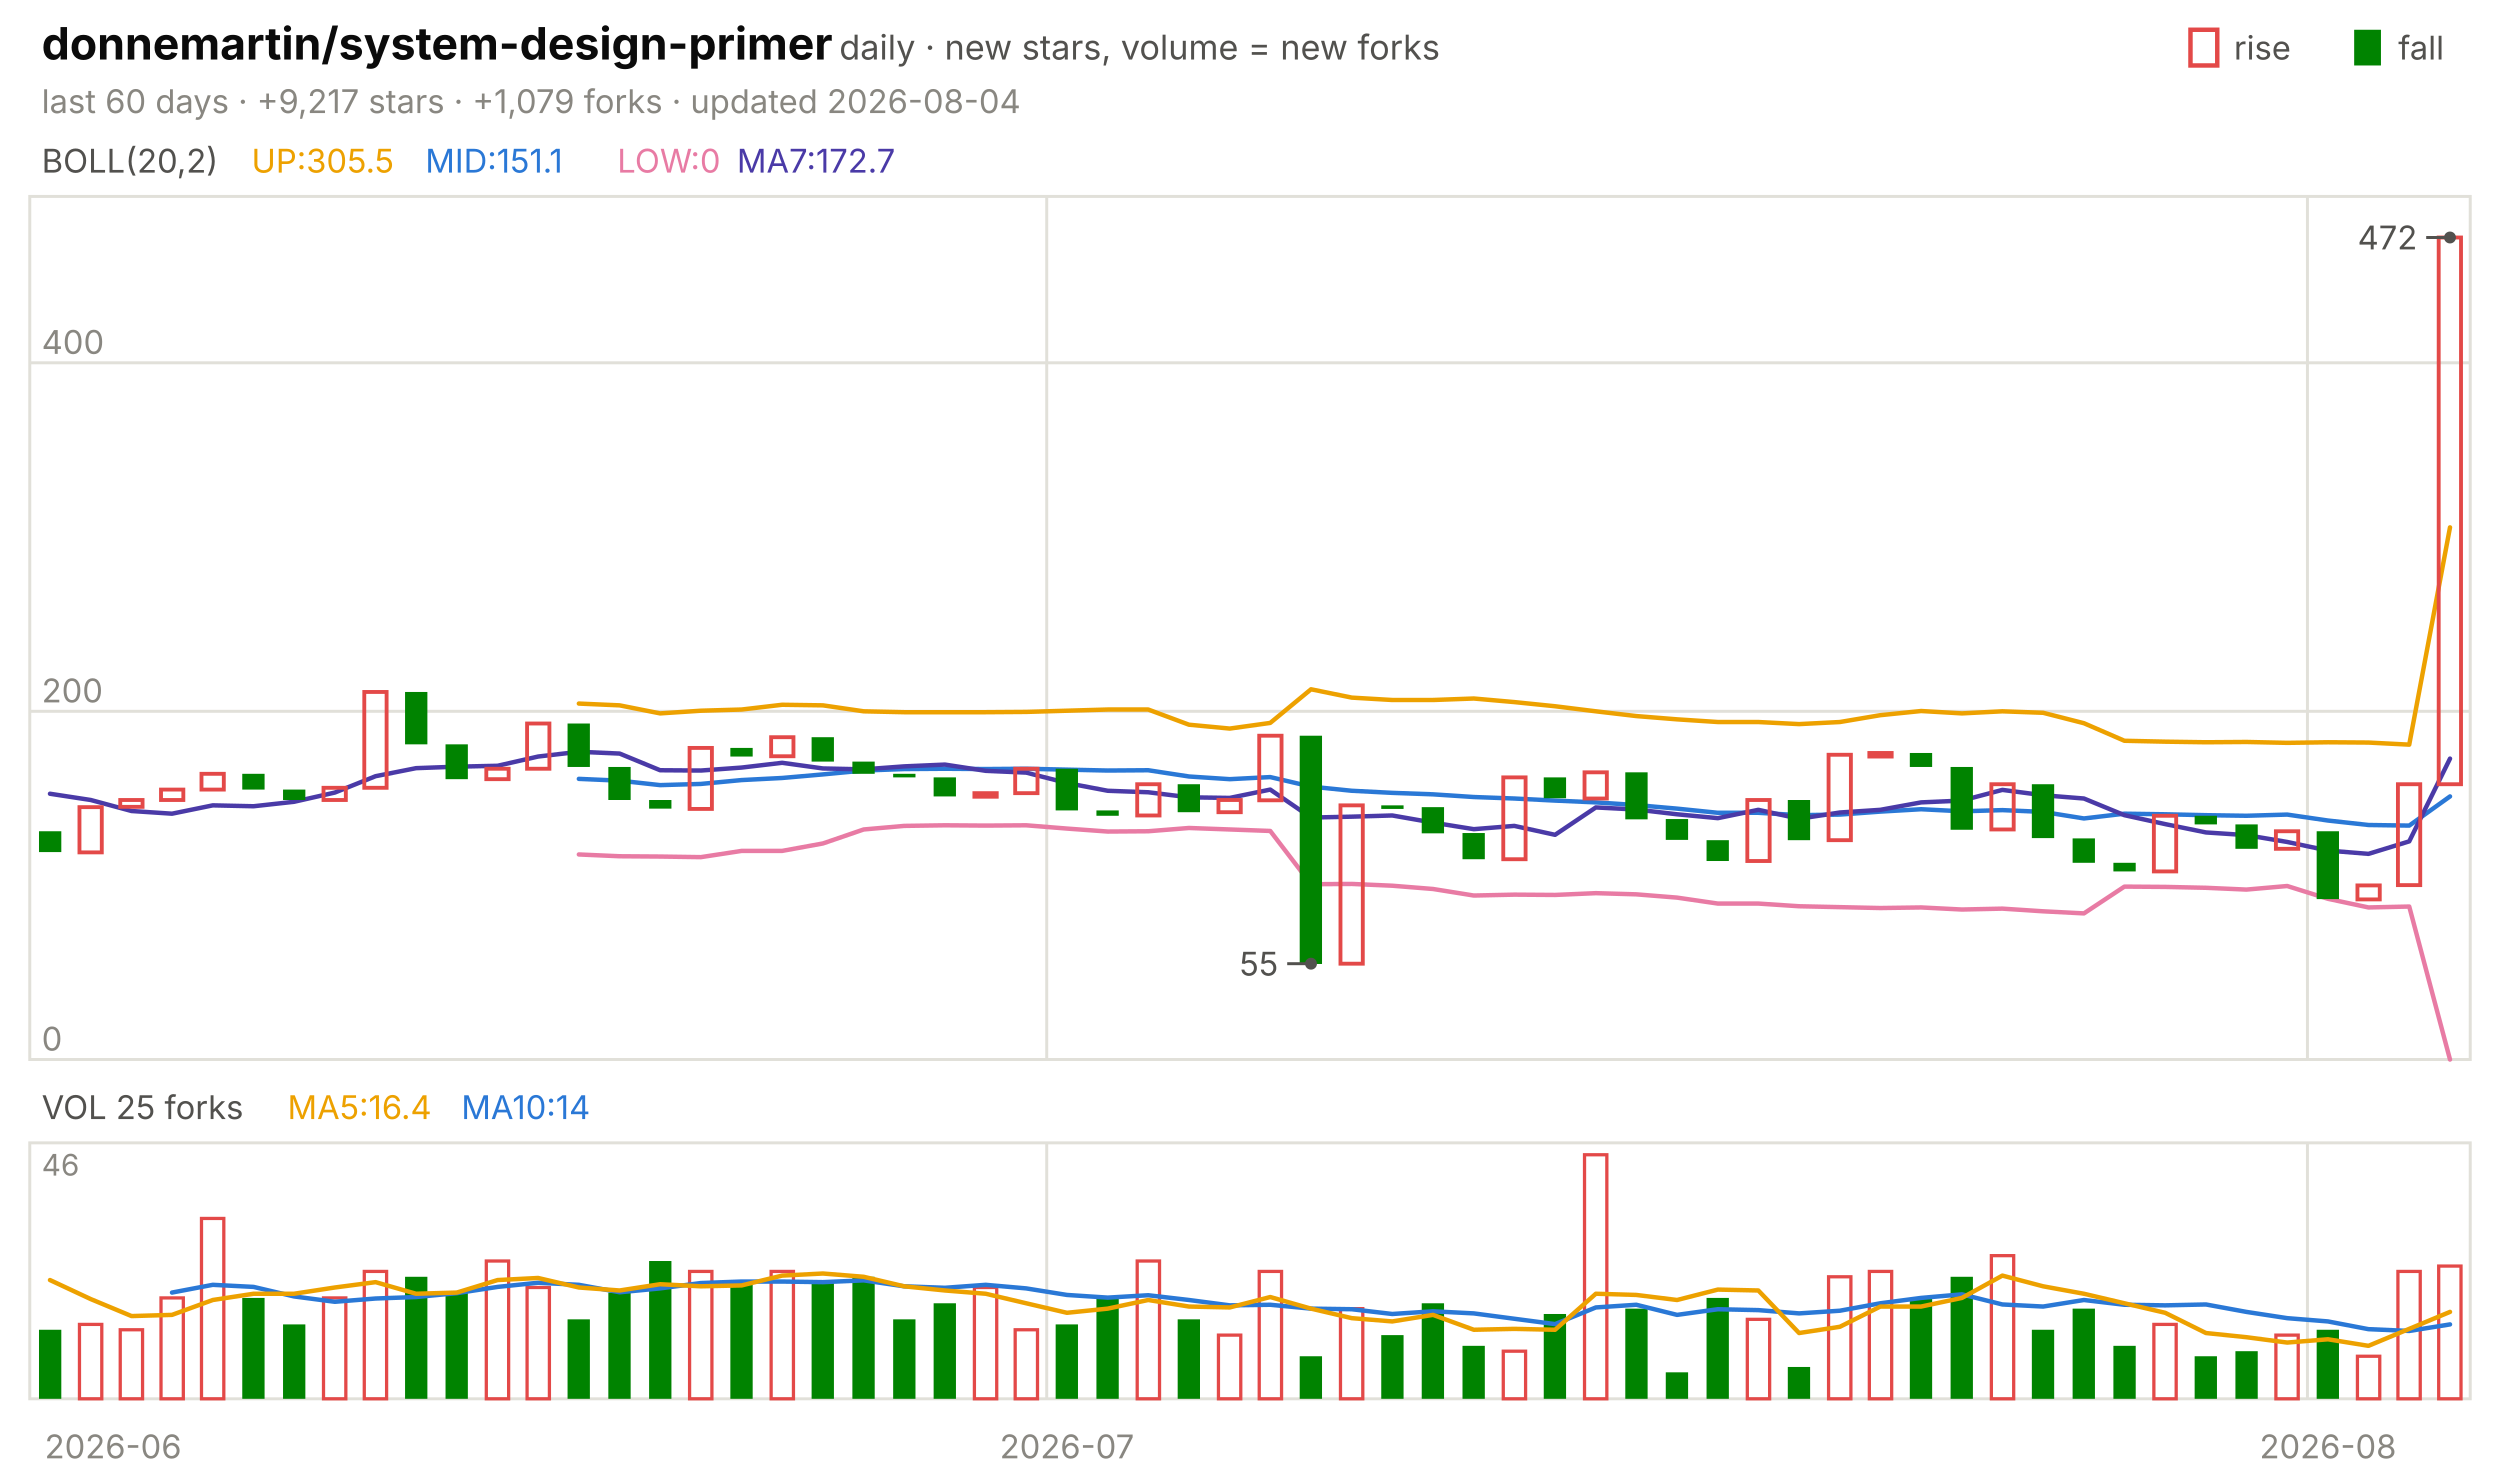
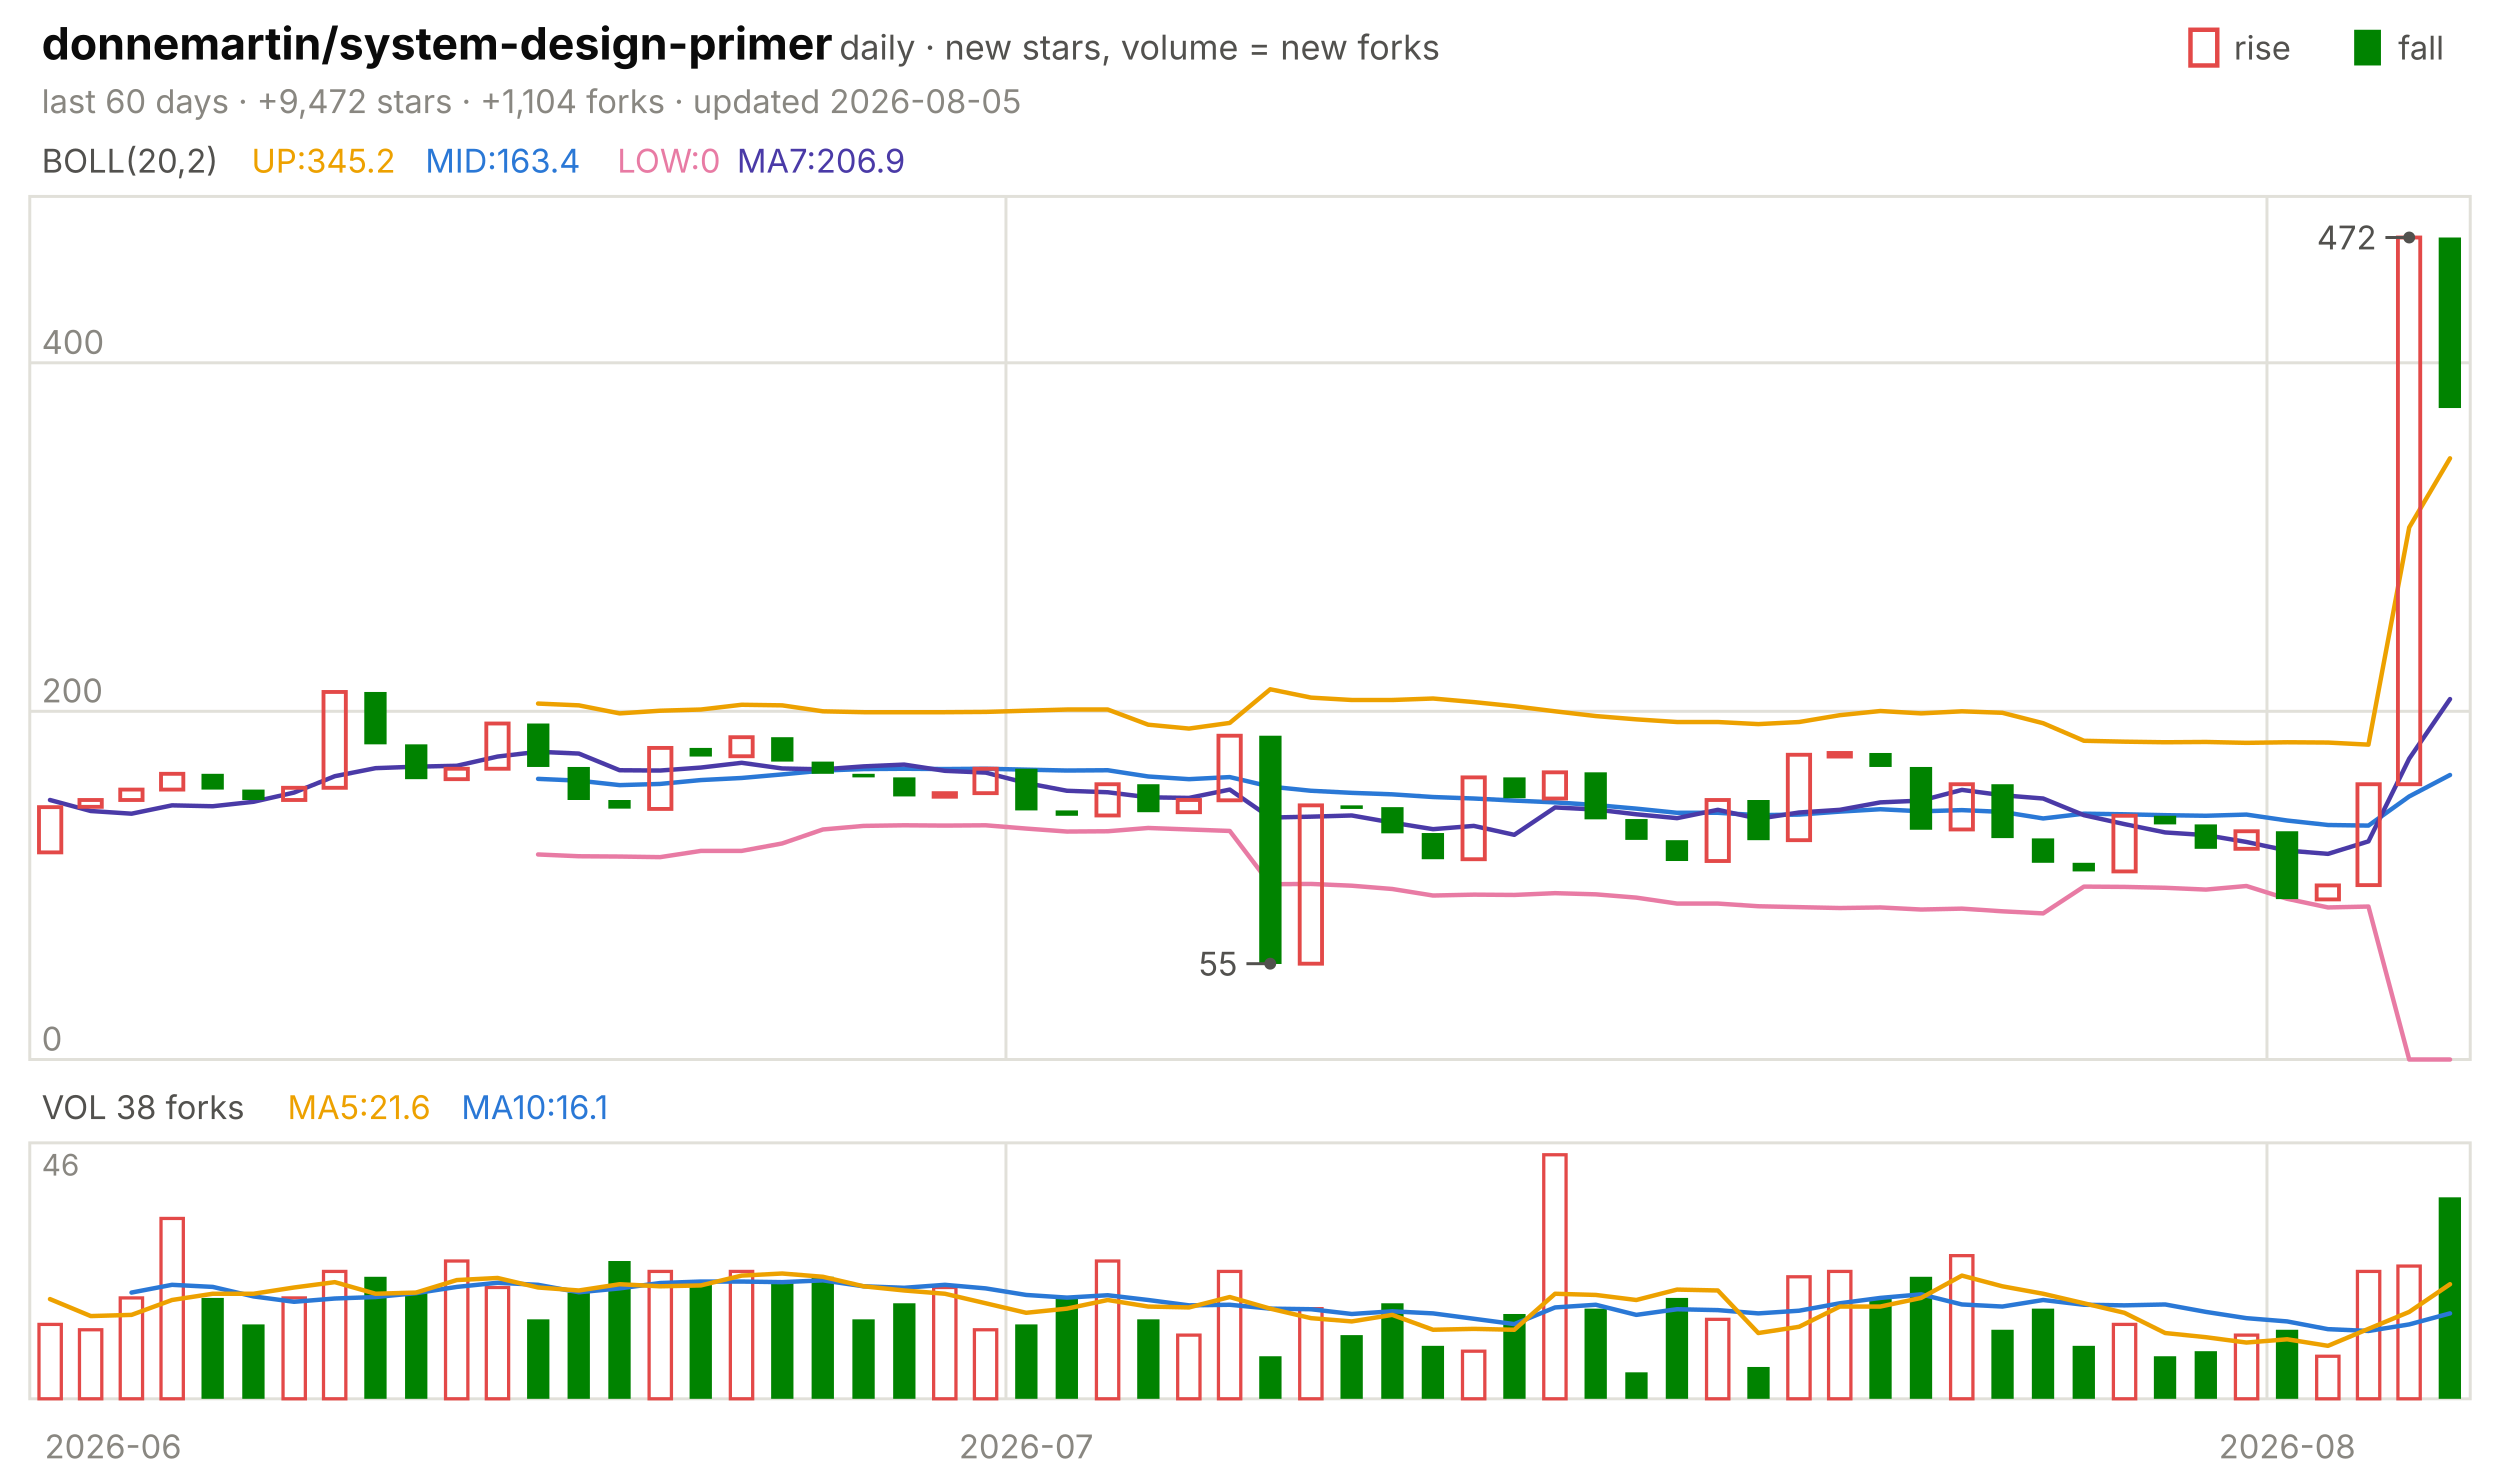
<svg xmlns="http://www.w3.org/2000/svg" viewBox="0 0 840 496" width="840" height="496" font-family="-apple-system,'Segoe UI',system-ui,sans-serif" role="img" aria-label="donnemartin/system-design-primer candlestick chart">
  <text x="14.0" y="20.0" font-size="15" fill="#0b0b0b" font-weight="650">donnemartin/system-design-primer</text>
  <text x="282.0" y="20.0" font-size="11.5" fill="#52514e">daily · new stars, volume = new forks</text>
  <text x="805.8" y="20.0" font-size="11.0" fill="#52514e">fall</text>
  <rect x="791" y="10" width="9" height="12" fill="#008300" />
  <text x="750.6" y="20.0" font-size="11.0" fill="#52514e">rise</text>
  <rect x="736" y="10" width="9" height="12" fill="none" stroke="#e34948" stroke-width="1.5" />
-   <text x="14.0" y="38.0" font-size="11.0" fill="#898781">last 60 days · +9,217 stars · +1,079 forks · updated 2026-08-04</text>
+   <text x="14.0" y="38.0" font-size="11.0" fill="#898781">last 60 days · +9,472 stars · +1,104 forks · updated 2026-08-05</text>
  <rect x="10" y="66" width="820" height="290" fill="none" stroke="#e1e0d9" />
  <rect x="10" y="384" width="820" height="86" fill="none" stroke="#e1e0d9" />
  <text x="38.0" y="490.0" font-size="11.0" fill="#898781" text-anchor="middle">2026-06</text>
-   <line x1="351.7" y1="66.0" x2="351.7" y2="356.0" stroke="#e1e0d9" stroke-width="1.0" />
-   <line x1="351.7" y1="384.0" x2="351.7" y2="470.0" stroke="#e1e0d9" stroke-width="1.0" />
-   <text x="358.5" y="490.0" font-size="11.0" fill="#898781" text-anchor="middle">2026-07</text>
-   <line x1="775.3" y1="66.0" x2="775.3" y2="356.0" stroke="#e1e0d9" stroke-width="1.0" />
-   <line x1="775.3" y1="384.0" x2="775.3" y2="470.0" stroke="#e1e0d9" stroke-width="1.0" />
-   <text x="782.2" y="490.0" font-size="11.0" fill="#898781" text-anchor="middle">2026-08</text>
+   <line x1="338.0" y1="66.0" x2="338.0" y2="356.0" stroke="#e1e0d9" stroke-width="1.0" />
+   <line x1="338.0" y1="384.0" x2="338.0" y2="470.0" stroke="#e1e0d9" stroke-width="1.0" />
+   <text x="344.8" y="490.0" font-size="11.0" fill="#898781" text-anchor="middle">2026-07</text>
+   <line x1="761.7" y1="66.0" x2="761.7" y2="356.0" stroke="#e1e0d9" stroke-width="1.0" />
+   <line x1="761.7" y1="384.0" x2="761.7" y2="470.0" stroke="#e1e0d9" stroke-width="1.0" />
+   <text x="768.5" y="490.0" font-size="11.0" fill="#898781" text-anchor="middle">2026-08</text>
  <text x="14.0" y="58.0" font-size="11.0" fill="#52514e">BOLL(20,2)</text>
-   <text x="84.5" y="58.0" font-size="11.0" fill="#eda100">UP:305.5</text>
-   <text x="142.9" y="58.0" font-size="11.0" fill="#2a78d6">MID:151.1</text>
+   <text x="84.5" y="58.0" font-size="11.0" fill="#eda100">UP:345.2</text>
+   <text x="142.9" y="58.0" font-size="11.0" fill="#2a78d6">MID:163.4</text>
  <text x="207.4" y="58.0" font-size="11.0" fill="#e87ba4">LOW:0</text>
-   <text x="247.6" y="58.0" font-size="11.0" fill="#4a3aa7">MA7:172.7</text>
+   <text x="247.6" y="58.0" font-size="11.0" fill="#4a3aa7">MA7:206.9</text>
  <line x1="10.0" y1="356.0" x2="830.0" y2="356.0" stroke="#e1e0d9" stroke-width="1.0" />
  <text x="14.0" y="353.0" font-size="11.0" fill="#898781">0</text>
  <line x1="10.0" y1="239.0" x2="830.0" y2="239.0" stroke="#e1e0d9" stroke-width="1.0" />
  <text x="14.0" y="236.0" font-size="11.0" fill="#898781">200</text>
  <line x1="10.0" y1="121.9" x2="830.0" y2="121.9" stroke="#e1e0d9" stroke-width="1.0" />
  <text x="14.0" y="118.9" font-size="11.0" fill="#898781">400</text>
-   <polyline points="194.5,236.4 208.2,237.0 221.8,239.7 235.5,238.8 249.2,238.4 262.8,236.8 276.5,237.0 290.2,239.0 303.8,239.3 317.5,239.3 331.2,239.3 344.8,239.2 358.5,238.8 372.2,238.4 385.8,238.4 399.5,243.5 413.2,244.8 426.8,242.9 440.5,231.6 454.2,234.4 467.8,235.2 481.5,235.2 495.2,234.7 508.8,235.9 522.5,237.3 536.2,239.0 549.8,240.6 563.5,241.7 577.2,242.6 590.8,242.6 604.5,243.3 618.2,242.6 631.8,240.3 645.5,238.9 659.2,239.7 672.8,239.0 686.5,239.5 700.2,243.0 713.8,248.9 727.5,249.2 741.2,249.4 754.8,249.3 768.5,249.6 782.2,249.4 795.8,249.5 809.5,250.2 823.2,177.2" fill="none" stroke="#eda100" stroke-width="1.5" stroke-linejoin="round" stroke-linecap="round" />
-   <polyline points="194.5,261.7 208.2,262.3 221.8,263.8 235.5,263.4 249.2,262.1 262.8,261.4 276.5,260.2 290.2,258.9 303.8,258.4 317.5,258.3 331.2,258.4 344.8,258.3 358.5,258.6 372.2,258.9 385.8,258.8 399.5,260.9 413.2,261.8 426.8,261.1 440.5,264.3 454.2,265.7 467.8,266.4 481.5,266.9 495.2,267.8 508.8,268.3 522.5,269.0 536.2,269.6 549.8,270.5 563.5,271.7 577.2,273.1 590.8,273.1 604.5,273.9 618.2,273.7 631.8,272.7 645.5,271.9 659.2,272.6 672.8,272.2 686.5,272.8 700.2,275.0 713.8,273.4 727.5,273.6 741.2,273.9 754.8,274.1 768.5,273.7 782.2,275.7 795.8,277.2 809.5,277.4 823.2,267.6" fill="none" stroke="#2a78d6" stroke-width="1.5" stroke-linejoin="round" stroke-linecap="round" />
-   <polyline points="194.5,287.1 208.2,287.7 221.8,287.8 235.5,288.0 249.2,285.9 262.8,285.9 276.5,283.4 290.2,278.7 303.8,277.5 317.5,277.3 331.2,277.4 344.8,277.3 358.5,278.4 372.2,279.4 385.8,279.3 399.5,278.2 413.2,278.7 426.8,279.2 440.5,297.1 454.2,297.0 467.8,297.6 481.5,298.7 495.2,300.9 508.8,300.6 522.5,300.7 536.2,300.1 549.8,300.5 563.5,301.6 577.2,303.6 590.8,303.6 604.5,304.5 618.2,304.8 631.8,305.1 645.5,304.9 659.2,305.6 672.8,305.3 686.5,306.2 700.2,306.9 713.8,297.9 727.5,298.0 741.2,298.3 754.8,298.9 768.5,297.7 782.2,302.0 795.8,304.9 809.5,304.6 823.2,356.0" fill="none" stroke="#e87ba4" stroke-width="1.5" stroke-linejoin="round" stroke-linecap="round" />
-   <polyline points="16.8,266.7 30.5,268.8 44.2,272.5 57.8,273.4 71.5,270.6 85.2,270.9 98.8,269.4 112.5,266.3 126.2,260.8 139.8,258.1 153.5,257.6 167.2,257.3 180.8,254.2 194.5,252.6 208.2,253.2 221.8,258.8 235.5,258.9 249.2,257.9 262.8,256.3 276.5,258.2 290.2,258.5 303.8,257.5 317.5,256.9 331.2,259.0 344.8,259.6 358.5,263.1 372.2,265.7 385.8,266.2 399.5,267.9 413.2,268.1 426.8,265.3 440.5,274.7 454.2,274.4 467.8,274.0 481.5,276.4 495.2,278.6 508.8,277.5 522.5,280.5 536.2,271.3 549.8,272.0 563.5,273.6 577.2,274.9 590.8,272.1 604.5,275.1 618.2,273.0 631.8,272.1 645.5,269.6 659.2,269.0 672.8,265.4 686.5,267.2 700.2,268.3 713.8,273.9 727.5,276.9 741.2,279.7 754.8,280.6 768.5,282.9 782.2,285.8 795.8,286.9 809.5,282.7 823.2,254.9" fill="none" stroke="#4a3aa7" stroke-width="1.5" stroke-linejoin="round" stroke-linecap="round" />
-   <rect x="13.1" y="279.3" width="7.5" height="7.0" fill="#008300" />
-   <rect x="26.7" y="271.2" width="7.5" height="15.2" fill="none" stroke="#e34948" stroke-width="1.3" />
-   <rect x="40.4" y="268.8" width="7.5" height="2.3" fill="none" stroke="#e34948" stroke-width="1.3" />
-   <rect x="54.1" y="265.3" width="7.5" height="3.5" fill="none" stroke="#e34948" stroke-width="1.3" />
-   <rect x="67.7" y="260.0" width="7.5" height="5.3" fill="none" stroke="#e34948" stroke-width="1.3" />
-   <rect x="81.4" y="260.0" width="7.5" height="5.3" fill="#008300" />
-   <rect x="95.1" y="265.3" width="7.5" height="3.5" fill="#008300" />
-   <rect x="108.7" y="264.7" width="7.5" height="4.1" fill="none" stroke="#e34948" stroke-width="1.3" />
-   <rect x="122.4" y="232.5" width="7.5" height="32.2" fill="none" stroke="#e34948" stroke-width="1.3" />
-   <rect x="136.1" y="232.5" width="7.5" height="17.6" fill="#008300" />
-   <rect x="149.7" y="250.1" width="7.5" height="11.7" fill="#008300" />
-   <rect x="163.4" y="258.3" width="7.5" height="3.5" fill="none" stroke="#e34948" stroke-width="1.3" />
-   <rect x="177.1" y="243.1" width="7.5" height="15.2" fill="none" stroke="#e34948" stroke-width="1.3" />
-   <rect x="190.7" y="243.1" width="7.5" height="14.6" fill="#008300" />
-   <rect x="204.4" y="257.7" width="7.5" height="11.1" fill="#008300" />
-   <rect x="218.1" y="268.8" width="7.5" height="2.9" fill="#008300" />
-   <rect x="231.7" y="251.3" width="7.5" height="20.5" fill="none" stroke="#e34948" stroke-width="1.3" />
-   <rect x="245.4" y="251.3" width="7.5" height="2.9" fill="#008300" />
-   <rect x="259.1" y="247.7" width="7.5" height="6.4" fill="none" stroke="#e34948" stroke-width="1.3" />
-   <rect x="272.7" y="247.7" width="7.5" height="8.2" fill="#008300" />
-   <rect x="286.4" y="255.9" width="7.5" height="4.1" fill="#008300" />
-   <rect x="300.1" y="260.0" width="7.5" height="1.2" fill="#008300" />
-   <rect x="313.7" y="261.2" width="7.5" height="6.4" fill="#008300" />
-   <rect x="327.4" y="266.5" width="7.5" height="1.2" fill="none" stroke="#e34948" stroke-width="1.3" />
-   <rect x="341.1" y="258.3" width="7.5" height="8.2" fill="none" stroke="#e34948" stroke-width="1.3" />
-   <rect x="354.7" y="258.3" width="7.5" height="14.0" fill="#008300" />
-   <rect x="368.4" y="272.3" width="7.5" height="1.8" fill="#008300" />
-   <rect x="382.1" y="263.5" width="7.5" height="10.5" fill="none" stroke="#e34948" stroke-width="1.3" />
-   <rect x="395.7" y="263.5" width="7.5" height="9.4" fill="#008300" />
-   <rect x="409.4" y="268.8" width="7.5" height="4.1" fill="none" stroke="#e34948" stroke-width="1.3" />
-   <rect x="423.1" y="247.2" width="7.5" height="21.7" fill="none" stroke="#e34948" stroke-width="1.3" />
-   <rect x="436.7" y="247.2" width="7.5" height="76.7" fill="#008300" />
-   <rect x="450.4" y="270.6" width="7.5" height="53.2" fill="none" stroke="#e34948" stroke-width="1.3" />
-   <rect x="464.1" y="270.6" width="7.5" height="1.2" fill="#008300" />
-   <rect x="477.7" y="271.2" width="7.5" height="8.8" fill="#008300" />
-   <rect x="491.4" y="279.9" width="7.5" height="8.8" fill="#008300" />
-   <rect x="505.1" y="261.2" width="7.5" height="27.5" fill="none" stroke="#e34948" stroke-width="1.3" />
-   <rect x="518.7" y="261.2" width="7.5" height="7.0" fill="#008300" />
-   <rect x="532.4" y="259.5" width="7.5" height="8.8" fill="none" stroke="#e34948" stroke-width="1.3" />
-   <rect x="546.1" y="259.5" width="7.5" height="15.8" fill="#008300" />
-   <rect x="559.7" y="275.2" width="7.5" height="7.0" fill="#008300" />
-   <rect x="573.4" y="282.3" width="7.5" height="7.0" fill="#008300" />
-   <rect x="587.1" y="268.8" width="7.5" height="20.5" fill="none" stroke="#e34948" stroke-width="1.3" />
-   <rect x="600.7" y="268.8" width="7.5" height="13.5" fill="#008300" />
-   <rect x="614.4" y="253.6" width="7.5" height="28.7" fill="none" stroke="#e34948" stroke-width="1.3" />
-   <rect x="628.1" y="253.0" width="7.5" height="1.2" fill="none" stroke="#e34948" stroke-width="1.3" />
-   <rect x="641.7" y="253.0" width="7.5" height="4.7" fill="#008300" />
-   <rect x="655.4" y="257.7" width="7.5" height="21.1" fill="#008300" />
-   <rect x="669.1" y="263.5" width="7.5" height="15.2" fill="none" stroke="#e34948" stroke-width="1.3" />
-   <rect x="682.7" y="263.5" width="7.5" height="18.1" fill="#008300" />
-   <rect x="696.4" y="281.7" width="7.5" height="8.2" fill="#008300" />
-   <rect x="710.1" y="289.9" width="7.5" height="2.9" fill="#008300" />
-   <rect x="723.7" y="274.1" width="7.5" height="18.7" fill="none" stroke="#e34948" stroke-width="1.3" />
-   <rect x="737.4" y="274.1" width="7.5" height="2.9" fill="#008300" />
-   <rect x="751.1" y="277.0" width="7.5" height="8.2" fill="#008300" />
-   <rect x="764.7" y="279.3" width="7.5" height="5.9" fill="none" stroke="#e34948" stroke-width="1.3" />
-   <rect x="778.4" y="279.3" width="7.5" height="22.8" fill="#008300" />
-   <rect x="792.1" y="297.5" width="7.5" height="4.7" fill="none" stroke="#e34948" stroke-width="1.3" />
-   <rect x="805.7" y="263.5" width="7.5" height="33.9" fill="none" stroke="#e34948" stroke-width="1.3" />
-   <rect x="819.4" y="79.8" width="7.5" height="183.7" fill="none" stroke="#e34948" stroke-width="1.3" />
-   <circle cx="823.2" cy="79.8" r="2" fill="#52514e" />
-   <line x1="823.2" y1="79.8" x2="815.2" y2="79.8" stroke="#52514e" stroke-width="1.0" />
-   <text x="812.2" y="83.8" font-size="11.0" fill="#52514e" text-anchor="end">472</text>
-   <circle cx="440.5" cy="323.8" r="2" fill="#52514e" />
-   <line x1="440.5" y1="323.8" x2="432.5" y2="323.8" stroke="#52514e" stroke-width="1.0" />
-   <text x="429.5" y="327.8" font-size="11.0" fill="#52514e" text-anchor="end">55</text>
-   <text x="14.0" y="376.0" font-size="11.0" fill="#52514e">VOL 25 forks</text>
-   <text x="96.6" y="376.0" font-size="11.0" fill="#eda100">MA5:16.4</text>
-   <text x="155.0" y="376.0" font-size="11.0" fill="#2a78d6">MA10:14</text>
+   <polyline points="180.8,236.4 194.5,237.0 208.2,239.7 221.8,238.8 235.5,238.4 249.2,236.8 262.8,237.0 276.5,239.0 290.2,239.3 303.8,239.3 317.5,239.3 331.2,239.2 344.8,238.8 358.5,238.4 372.2,238.4 385.8,243.5 399.5,244.8 413.2,242.9 426.8,231.6 440.5,234.4 454.2,235.2 467.8,235.2 481.5,234.7 495.2,235.9 508.8,237.3 522.5,239.0 536.2,240.6 549.8,241.7 563.5,242.6 577.2,242.6 590.8,243.3 604.5,242.6 618.2,240.3 631.8,238.9 645.5,239.7 659.2,239.0 672.8,239.5 686.5,243.0 700.2,248.9 713.8,249.2 727.5,249.4 741.2,249.3 754.8,249.6 768.5,249.4 782.2,249.5 795.8,250.2 809.5,177.2 823.2,154.0" fill="none" stroke="#eda100" stroke-width="1.5" stroke-linejoin="round" stroke-linecap="round" />
+   <polyline points="180.8,261.7 194.5,262.3 208.2,263.8 221.8,263.4 235.5,262.1 249.2,261.4 262.8,260.2 276.5,258.9 290.2,258.4 303.8,258.3 317.5,258.4 331.2,258.3 344.8,258.6 358.5,258.9 372.2,258.8 385.8,260.9 399.5,261.8 413.2,261.1 426.8,264.3 440.5,265.7 454.2,266.4 467.8,266.9 481.5,267.8 495.2,268.3 508.8,269.0 522.5,269.6 536.2,270.5 549.8,271.7 563.5,273.1 577.2,273.1 590.8,273.9 604.5,273.7 618.2,272.7 631.8,271.9 645.5,272.6 659.2,272.2 672.8,272.8 686.5,275.0 700.2,273.4 713.8,273.6 727.5,273.9 741.2,274.1 754.8,273.7 768.5,275.7 782.2,277.2 795.8,277.4 809.5,267.6 823.2,260.4" fill="none" stroke="#2a78d6" stroke-width="1.5" stroke-linejoin="round" stroke-linecap="round" />
+   <polyline points="180.8,287.1 194.5,287.7 208.2,287.8 221.8,288.0 235.5,285.9 249.2,285.9 262.8,283.4 276.5,278.7 290.2,277.5 303.8,277.3 317.5,277.4 331.2,277.3 344.8,278.4 358.5,279.4 372.2,279.3 385.8,278.2 399.5,278.7 413.2,279.2 426.8,297.1 440.5,297.0 454.2,297.6 467.8,298.7 481.5,300.9 495.2,300.6 508.8,300.7 522.5,300.1 536.2,300.5 549.8,301.6 563.5,303.6 577.2,303.6 590.8,304.5 604.5,304.8 618.2,305.1 631.8,304.9 645.5,305.6 659.2,305.3 672.8,306.2 686.5,306.9 700.2,297.9 713.8,298.0 727.5,298.3 741.2,298.9 754.8,297.7 768.5,302.0 782.2,304.9 795.8,304.6 809.5,356.0 823.2,356.0" fill="none" stroke="#e87ba4" stroke-width="1.5" stroke-linejoin="round" stroke-linecap="round" />
+   <polyline points="16.8,268.8 30.5,272.5 44.2,273.4 57.8,270.6 71.5,270.9 85.2,269.4 98.8,266.3 112.5,260.8 126.2,258.1 139.8,257.6 153.5,257.3 167.2,254.2 180.8,252.6 194.5,253.2 208.2,258.8 221.8,258.9 235.5,257.9 249.2,256.3 262.8,258.2 276.5,258.5 290.2,257.5 303.8,256.9 317.5,259.0 331.2,259.6 344.8,263.1 358.5,265.7 372.2,266.2 385.8,267.9 399.5,268.1 413.2,265.3 426.8,274.7 440.5,274.4 454.2,274.0 467.8,276.4 481.5,278.6 495.2,277.5 508.8,280.5 522.5,271.3 536.2,272.0 549.8,273.6 563.5,274.9 577.2,272.1 590.8,275.1 604.5,273.0 618.2,272.1 631.8,269.6 645.5,269.0 659.2,265.4 672.8,267.2 686.5,268.3 700.2,273.9 713.8,276.9 727.5,279.7 741.2,280.6 754.8,282.9 768.5,285.8 782.2,286.9 795.8,282.7 809.5,254.9 823.2,234.9" fill="none" stroke="#4a3aa7" stroke-width="1.5" stroke-linejoin="round" stroke-linecap="round" />
+   <rect x="13.1" y="271.2" width="7.5" height="15.2" fill="none" stroke="#e34948" stroke-width="1.3" />
+   <rect x="26.7" y="268.8" width="7.5" height="2.3" fill="none" stroke="#e34948" stroke-width="1.3" />
+   <rect x="40.4" y="265.3" width="7.5" height="3.5" fill="none" stroke="#e34948" stroke-width="1.3" />
+   <rect x="54.1" y="260.0" width="7.5" height="5.3" fill="none" stroke="#e34948" stroke-width="1.3" />
+   <rect x="67.7" y="260.0" width="7.5" height="5.3" fill="#008300" />
+   <rect x="81.4" y="265.3" width="7.5" height="3.5" fill="#008300" />
+   <rect x="95.1" y="264.7" width="7.5" height="4.1" fill="none" stroke="#e34948" stroke-width="1.3" />
+   <rect x="108.7" y="232.5" width="7.5" height="32.2" fill="none" stroke="#e34948" stroke-width="1.3" />
+   <rect x="122.4" y="232.5" width="7.5" height="17.6" fill="#008300" />
+   <rect x="136.1" y="250.1" width="7.5" height="11.7" fill="#008300" />
+   <rect x="149.7" y="258.3" width="7.5" height="3.5" fill="none" stroke="#e34948" stroke-width="1.3" />
+   <rect x="163.4" y="243.1" width="7.5" height="15.2" fill="none" stroke="#e34948" stroke-width="1.3" />
+   <rect x="177.1" y="243.1" width="7.5" height="14.6" fill="#008300" />
+   <rect x="190.7" y="257.7" width="7.5" height="11.1" fill="#008300" />
+   <rect x="204.4" y="268.8" width="7.5" height="2.9" fill="#008300" />
+   <rect x="218.1" y="251.3" width="7.5" height="20.5" fill="none" stroke="#e34948" stroke-width="1.3" />
+   <rect x="231.7" y="251.3" width="7.5" height="2.9" fill="#008300" />
+   <rect x="245.4" y="247.7" width="7.5" height="6.4" fill="none" stroke="#e34948" stroke-width="1.3" />
+   <rect x="259.1" y="247.7" width="7.5" height="8.2" fill="#008300" />
+   <rect x="272.7" y="255.9" width="7.5" height="4.1" fill="#008300" />
+   <rect x="286.4" y="260.0" width="7.5" height="1.2" fill="#008300" />
+   <rect x="300.1" y="261.2" width="7.5" height="6.4" fill="#008300" />
+   <rect x="313.7" y="266.5" width="7.5" height="1.2" fill="none" stroke="#e34948" stroke-width="1.3" />
+   <rect x="327.4" y="258.3" width="7.5" height="8.2" fill="none" stroke="#e34948" stroke-width="1.3" />
+   <rect x="341.1" y="258.3" width="7.5" height="14.0" fill="#008300" />
+   <rect x="354.7" y="272.3" width="7.5" height="1.8" fill="#008300" />
+   <rect x="368.4" y="263.5" width="7.5" height="10.5" fill="none" stroke="#e34948" stroke-width="1.3" />
+   <rect x="382.1" y="263.5" width="7.5" height="9.4" fill="#008300" />
+   <rect x="395.7" y="268.8" width="7.5" height="4.1" fill="none" stroke="#e34948" stroke-width="1.3" />
+   <rect x="409.4" y="247.2" width="7.5" height="21.7" fill="none" stroke="#e34948" stroke-width="1.3" />
+   <rect x="423.1" y="247.2" width="7.5" height="76.7" fill="#008300" />
+   <rect x="436.7" y="270.6" width="7.5" height="53.2" fill="none" stroke="#e34948" stroke-width="1.3" />
+   <rect x="450.4" y="270.6" width="7.5" height="1.2" fill="#008300" />
+   <rect x="464.1" y="271.2" width="7.5" height="8.8" fill="#008300" />
+   <rect x="477.7" y="279.9" width="7.5" height="8.8" fill="#008300" />
+   <rect x="491.4" y="261.2" width="7.5" height="27.5" fill="none" stroke="#e34948" stroke-width="1.3" />
+   <rect x="505.1" y="261.2" width="7.5" height="7.0" fill="#008300" />
+   <rect x="518.7" y="259.5" width="7.5" height="8.8" fill="none" stroke="#e34948" stroke-width="1.3" />
+   <rect x="532.4" y="259.5" width="7.5" height="15.8" fill="#008300" />
+   <rect x="546.1" y="275.2" width="7.5" height="7.0" fill="#008300" />
+   <rect x="559.7" y="282.3" width="7.5" height="7.0" fill="#008300" />
+   <rect x="573.4" y="268.8" width="7.5" height="20.5" fill="none" stroke="#e34948" stroke-width="1.3" />
+   <rect x="587.1" y="268.8" width="7.5" height="13.5" fill="#008300" />
+   <rect x="600.7" y="253.6" width="7.5" height="28.7" fill="none" stroke="#e34948" stroke-width="1.3" />
+   <rect x="614.4" y="253.0" width="7.5" height="1.2" fill="none" stroke="#e34948" stroke-width="1.3" />
+   <rect x="628.1" y="253.0" width="7.5" height="4.7" fill="#008300" />
+   <rect x="641.7" y="257.7" width="7.5" height="21.1" fill="#008300" />
+   <rect x="655.4" y="263.5" width="7.5" height="15.2" fill="none" stroke="#e34948" stroke-width="1.3" />
+   <rect x="669.1" y="263.5" width="7.5" height="18.1" fill="#008300" />
+   <rect x="682.7" y="281.7" width="7.5" height="8.2" fill="#008300" />
+   <rect x="696.4" y="289.9" width="7.5" height="2.9" fill="#008300" />
+   <rect x="710.1" y="274.1" width="7.5" height="18.7" fill="none" stroke="#e34948" stroke-width="1.3" />
+   <rect x="723.7" y="274.1" width="7.5" height="2.9" fill="#008300" />
+   <rect x="737.4" y="277.0" width="7.5" height="8.2" fill="#008300" />
+   <rect x="751.1" y="279.3" width="7.5" height="5.9" fill="none" stroke="#e34948" stroke-width="1.3" />
+   <rect x="764.7" y="279.3" width="7.5" height="22.8" fill="#008300" />
+   <rect x="778.4" y="297.5" width="7.5" height="4.7" fill="none" stroke="#e34948" stroke-width="1.3" />
+   <rect x="792.1" y="263.5" width="7.5" height="33.9" fill="none" stroke="#e34948" stroke-width="1.3" />
+   <rect x="805.7" y="79.8" width="7.5" height="183.7" fill="none" stroke="#e34948" stroke-width="1.3" />
+   <rect x="819.4" y="79.8" width="7.5" height="57.3" fill="#008300" />
+   <circle cx="809.5" cy="79.8" r="2" fill="#52514e" />
+   <line x1="809.5" y1="79.8" x2="801.5" y2="79.8" stroke="#52514e" stroke-width="1.0" />
+   <text x="798.5" y="83.8" font-size="11.0" fill="#52514e" text-anchor="end">472</text>
+   <circle cx="426.8" cy="323.8" r="2" fill="#52514e" />
+   <line x1="426.8" y1="323.8" x2="418.8" y2="323.8" stroke="#52514e" stroke-width="1.0" />
+   <text x="415.8" y="327.8" font-size="11.0" fill="#52514e" text-anchor="end">55</text>
+   <text x="14.0" y="376.0" font-size="11.0" fill="#52514e">VOL 38 forks</text>
+   <text x="96.6" y="376.0" font-size="11.0" fill="#eda100">MA5:21.6</text>
+   <text x="155.0" y="376.0" font-size="11.0" fill="#2a78d6">MA10:16.1</text>
  <text x="14.0" y="395.0" font-size="10" fill="#898781">46</text>
-   <rect x="13.1" y="446.8" width="7.5" height="23.2" fill="#008300" />
-   <rect x="26.7" y="445.0" width="7.5" height="25.0" fill="none" stroke="#e34948" stroke-width="1.1" />
-   <rect x="40.4" y="446.8" width="7.5" height="23.2" fill="none" stroke="#e34948" stroke-width="1.1" />
-   <rect x="54.1" y="436.1" width="7.5" height="33.9" fill="none" stroke="#e34948" stroke-width="1.1" />
-   <rect x="67.7" y="409.4" width="7.5" height="60.6" fill="none" stroke="#e34948" stroke-width="1.1" />
-   <rect x="81.4" y="436.1" width="7.5" height="33.9" fill="#008300" />
-   <rect x="95.1" y="445.0" width="7.5" height="25.0" fill="#008300" />
-   <rect x="108.7" y="436.1" width="7.5" height="33.9" fill="none" stroke="#e34948" stroke-width="1.1" />
-   <rect x="122.4" y="427.2" width="7.5" height="42.8" fill="none" stroke="#e34948" stroke-width="1.1" />
-   <rect x="136.1" y="429.0" width="7.5" height="41.0" fill="#008300" />
-   <rect x="149.7" y="434.3" width="7.5" height="35.7" fill="#008300" />
-   <rect x="163.4" y="423.7" width="7.5" height="46.3" fill="none" stroke="#e34948" stroke-width="1.1" />
-   <rect x="177.1" y="432.6" width="7.5" height="37.4" fill="none" stroke="#e34948" stroke-width="1.1" />
-   <rect x="190.7" y="443.3" width="7.5" height="26.7" fill="#008300" />
-   <rect x="204.4" y="434.3" width="7.5" height="35.7" fill="#008300" />
-   <rect x="218.1" y="423.7" width="7.5" height="46.3" fill="#008300" />
-   <rect x="231.7" y="427.2" width="7.5" height="42.8" fill="none" stroke="#e34948" stroke-width="1.1" />
-   <rect x="245.4" y="430.8" width="7.5" height="39.2" fill="#008300" />
-   <rect x="259.1" y="427.2" width="7.5" height="42.8" fill="none" stroke="#e34948" stroke-width="1.1" />
-   <rect x="272.7" y="430.8" width="7.5" height="39.2" fill="#008300" />
-   <rect x="286.4" y="429.0" width="7.5" height="41.0" fill="#008300" />
-   <rect x="300.1" y="443.3" width="7.5" height="26.7" fill="#008300" />
-   <rect x="313.7" y="437.9" width="7.5" height="32.1" fill="#008300" />
-   <rect x="327.4" y="432.6" width="7.5" height="37.4" fill="none" stroke="#e34948" stroke-width="1.1" />
-   <rect x="341.1" y="446.8" width="7.5" height="23.2" fill="none" stroke="#e34948" stroke-width="1.1" />
-   <rect x="354.7" y="445.0" width="7.5" height="25.0" fill="#008300" />
-   <rect x="368.4" y="436.1" width="7.5" height="33.9" fill="#008300" />
-   <rect x="382.1" y="423.7" width="7.5" height="46.3" fill="none" stroke="#e34948" stroke-width="1.1" />
-   <rect x="395.7" y="443.3" width="7.5" height="26.7" fill="#008300" />
-   <rect x="409.4" y="448.6" width="7.5" height="21.4" fill="none" stroke="#e34948" stroke-width="1.1" />
-   <rect x="423.1" y="427.2" width="7.5" height="42.8" fill="none" stroke="#e34948" stroke-width="1.1" />
-   <rect x="436.7" y="455.7" width="7.5" height="14.3" fill="#008300" />
-   <rect x="450.4" y="439.7" width="7.5" height="30.3" fill="none" stroke="#e34948" stroke-width="1.1" />
-   <rect x="464.1" y="448.6" width="7.5" height="21.4" fill="#008300" />
-   <rect x="477.7" y="437.9" width="7.5" height="32.1" fill="#008300" />
-   <rect x="491.4" y="452.2" width="7.5" height="17.8" fill="#008300" />
-   <rect x="505.1" y="454.0" width="7.5" height="16.0" fill="none" stroke="#e34948" stroke-width="1.1" />
-   <rect x="518.7" y="441.5" width="7.5" height="28.5" fill="#008300" />
-   <rect x="532.4" y="388.0" width="7.5" height="82.0" fill="none" stroke="#e34948" stroke-width="1.1" />
-   <rect x="546.1" y="439.7" width="7.5" height="30.3" fill="#008300" />
-   <rect x="559.7" y="461.1" width="7.5" height="8.9" fill="#008300" />
-   <rect x="573.4" y="436.1" width="7.5" height="33.9" fill="#008300" />
-   <rect x="587.1" y="443.3" width="7.5" height="26.7" fill="none" stroke="#e34948" stroke-width="1.1" />
-   <rect x="600.7" y="459.3" width="7.5" height="10.7" fill="#008300" />
-   <rect x="614.4" y="429.0" width="7.5" height="41.0" fill="none" stroke="#e34948" stroke-width="1.1" />
-   <rect x="628.1" y="427.2" width="7.5" height="42.8" fill="none" stroke="#e34948" stroke-width="1.1" />
-   <rect x="641.7" y="436.1" width="7.5" height="33.9" fill="#008300" />
-   <rect x="655.4" y="429.0" width="7.5" height="41.0" fill="#008300" />
-   <rect x="669.1" y="421.9" width="7.5" height="48.1" fill="none" stroke="#e34948" stroke-width="1.1" />
-   <rect x="682.7" y="446.8" width="7.5" height="23.2" fill="#008300" />
-   <rect x="696.4" y="439.7" width="7.5" height="30.3" fill="#008300" />
-   <rect x="710.1" y="452.2" width="7.5" height="17.8" fill="#008300" />
-   <rect x="723.7" y="445.0" width="7.5" height="25.0" fill="none" stroke="#e34948" stroke-width="1.1" />
-   <rect x="737.4" y="455.7" width="7.5" height="14.3" fill="#008300" />
-   <rect x="751.1" y="454.0" width="7.5" height="16.0" fill="#008300" />
-   <rect x="764.7" y="448.6" width="7.5" height="21.4" fill="none" stroke="#e34948" stroke-width="1.1" />
-   <rect x="778.4" y="446.8" width="7.5" height="23.2" fill="#008300" />
-   <rect x="792.1" y="455.7" width="7.5" height="14.3" fill="none" stroke="#e34948" stroke-width="1.1" />
-   <rect x="805.7" y="427.2" width="7.5" height="42.8" fill="none" stroke="#e34948" stroke-width="1.1" />
-   <rect x="819.4" y="425.4" width="7.5" height="44.6" fill="none" stroke="#e34948" stroke-width="1.1" />
-   <polyline points="57.8,434.3 71.5,431.7 85.2,432.4 98.8,435.6 112.5,437.4 126.2,436.3 139.8,435.8 153.5,434.5 167.2,432.4 180.8,431.0 194.5,431.7 208.2,434.2 221.8,432.9 235.5,431.1 249.2,430.6 262.8,430.6 276.5,430.8 290.2,430.2 303.8,432.2 317.5,432.7 331.2,431.7 344.8,432.9 358.5,435.1 372.2,436.0 385.8,435.2 399.5,436.8 413.2,438.6 426.8,438.4 440.5,439.7 454.2,439.9 467.8,441.5 481.5,440.6 495.2,441.3 508.8,443.1 522.5,444.9 536.2,439.3 549.8,438.4 563.5,441.8 577.2,439.9 590.8,440.2 604.5,441.3 618.2,440.4 631.8,437.9 645.5,436.1 659.2,434.9 672.8,438.3 686.5,439.0 700.2,436.8 713.8,438.4 727.5,438.6 741.2,438.3 754.8,440.8 768.5,442.9 782.2,444.0 795.8,446.6 809.5,447.2 823.2,445.0" fill="none" stroke="#2a78d6" stroke-width="1.5" stroke-linejoin="round" stroke-linecap="round" />
-   <polyline points="16.8,430.1 30.5,436.5 44.2,442.2 57.8,441.8 71.5,436.8 85.2,434.7 98.8,434.7 112.5,432.6 126.2,430.8 139.8,434.7 153.5,434.3 167.2,430.1 180.8,429.4 194.5,432.6 208.2,433.6 221.8,431.5 235.5,432.2 249.2,431.9 262.8,428.6 276.5,427.9 290.2,429.0 303.8,432.2 317.5,433.6 331.2,434.7 344.8,437.9 358.5,441.1 372.2,439.7 385.8,436.8 399.5,439.0 413.2,439.3 426.8,435.8 440.5,439.7 454.2,442.9 467.8,444.0 481.5,441.8 495.2,446.8 508.8,446.5 522.5,446.8 536.2,434.7 549.8,435.1 563.5,436.8 577.2,433.3 590.8,433.6 604.5,447.9 618.2,445.8 631.8,439.0 645.5,439.0 659.2,436.1 672.8,428.6 686.5,432.2 700.2,434.7 713.8,437.9 727.5,441.1 741.2,447.9 754.8,449.3 768.5,451.1 782.2,450.0 795.8,452.2 809.5,446.5 823.2,440.8" fill="none" stroke="#eda100" stroke-width="1.5" stroke-linejoin="round" stroke-linecap="round" />
+   <rect x="13.1" y="445.0" width="7.5" height="25.0" fill="none" stroke="#e34948" stroke-width="1.1" />
+   <rect x="26.7" y="446.8" width="7.5" height="23.2" fill="none" stroke="#e34948" stroke-width="1.1" />
+   <rect x="40.4" y="436.1" width="7.5" height="33.9" fill="none" stroke="#e34948" stroke-width="1.1" />
+   <rect x="54.1" y="409.4" width="7.5" height="60.6" fill="none" stroke="#e34948" stroke-width="1.1" />
+   <rect x="67.7" y="436.1" width="7.5" height="33.9" fill="#008300" />
+   <rect x="81.4" y="445.0" width="7.5" height="25.0" fill="#008300" />
+   <rect x="95.1" y="436.1" width="7.5" height="33.9" fill="none" stroke="#e34948" stroke-width="1.1" />
+   <rect x="108.7" y="427.2" width="7.5" height="42.8" fill="none" stroke="#e34948" stroke-width="1.1" />
+   <rect x="122.4" y="429.0" width="7.5" height="41.0" fill="#008300" />
+   <rect x="136.1" y="434.3" width="7.5" height="35.7" fill="#008300" />
+   <rect x="149.7" y="423.7" width="7.5" height="46.3" fill="none" stroke="#e34948" stroke-width="1.1" />
+   <rect x="163.4" y="432.6" width="7.5" height="37.4" fill="none" stroke="#e34948" stroke-width="1.1" />
+   <rect x="177.1" y="443.3" width="7.5" height="26.7" fill="#008300" />
+   <rect x="190.7" y="434.3" width="7.5" height="35.7" fill="#008300" />
+   <rect x="204.4" y="423.7" width="7.5" height="46.3" fill="#008300" />
+   <rect x="218.1" y="427.2" width="7.5" height="42.8" fill="none" stroke="#e34948" stroke-width="1.1" />
+   <rect x="231.7" y="430.8" width="7.5" height="39.2" fill="#008300" />
+   <rect x="245.4" y="427.2" width="7.5" height="42.8" fill="none" stroke="#e34948" stroke-width="1.1" />
+   <rect x="259.1" y="430.8" width="7.5" height="39.2" fill="#008300" />
+   <rect x="272.7" y="429.0" width="7.5" height="41.0" fill="#008300" />
+   <rect x="286.4" y="443.3" width="7.5" height="26.7" fill="#008300" />
+   <rect x="300.1" y="437.9" width="7.5" height="32.1" fill="#008300" />
+   <rect x="313.7" y="432.6" width="7.5" height="37.4" fill="none" stroke="#e34948" stroke-width="1.1" />
+   <rect x="327.4" y="446.8" width="7.5" height="23.2" fill="none" stroke="#e34948" stroke-width="1.1" />
+   <rect x="341.1" y="445.0" width="7.5" height="25.0" fill="#008300" />
+   <rect x="354.7" y="436.1" width="7.5" height="33.9" fill="#008300" />
+   <rect x="368.4" y="423.7" width="7.5" height="46.3" fill="none" stroke="#e34948" stroke-width="1.1" />
+   <rect x="382.1" y="443.3" width="7.5" height="26.7" fill="#008300" />
+   <rect x="395.7" y="448.6" width="7.5" height="21.4" fill="none" stroke="#e34948" stroke-width="1.1" />
+   <rect x="409.4" y="427.2" width="7.5" height="42.8" fill="none" stroke="#e34948" stroke-width="1.1" />
+   <rect x="423.1" y="455.7" width="7.5" height="14.3" fill="#008300" />
+   <rect x="436.7" y="439.7" width="7.5" height="30.3" fill="none" stroke="#e34948" stroke-width="1.1" />
+   <rect x="450.4" y="448.6" width="7.5" height="21.4" fill="#008300" />
+   <rect x="464.1" y="437.9" width="7.5" height="32.1" fill="#008300" />
+   <rect x="477.7" y="452.2" width="7.5" height="17.8" fill="#008300" />
+   <rect x="491.4" y="454.0" width="7.5" height="16.0" fill="none" stroke="#e34948" stroke-width="1.1" />
+   <rect x="505.1" y="441.5" width="7.5" height="28.5" fill="#008300" />
+   <rect x="518.7" y="388.0" width="7.5" height="82.0" fill="none" stroke="#e34948" stroke-width="1.1" />
+   <rect x="532.4" y="439.7" width="7.5" height="30.3" fill="#008300" />
+   <rect x="546.1" y="461.1" width="7.5" height="8.9" fill="#008300" />
+   <rect x="559.7" y="436.1" width="7.5" height="33.9" fill="#008300" />
+   <rect x="573.4" y="443.3" width="7.5" height="26.7" fill="none" stroke="#e34948" stroke-width="1.1" />
+   <rect x="587.1" y="459.3" width="7.5" height="10.7" fill="#008300" />
+   <rect x="600.7" y="429.0" width="7.5" height="41.0" fill="none" stroke="#e34948" stroke-width="1.1" />
+   <rect x="614.4" y="427.2" width="7.5" height="42.8" fill="none" stroke="#e34948" stroke-width="1.1" />
+   <rect x="628.1" y="436.1" width="7.5" height="33.9" fill="#008300" />
+   <rect x="641.7" y="429.0" width="7.5" height="41.0" fill="#008300" />
+   <rect x="655.4" y="421.9" width="7.5" height="48.1" fill="none" stroke="#e34948" stroke-width="1.1" />
+   <rect x="669.1" y="446.8" width="7.5" height="23.2" fill="#008300" />
+   <rect x="682.7" y="439.7" width="7.5" height="30.3" fill="#008300" />
+   <rect x="696.4" y="452.2" width="7.5" height="17.8" fill="#008300" />
+   <rect x="710.1" y="445.0" width="7.5" height="25.0" fill="none" stroke="#e34948" stroke-width="1.1" />
+   <rect x="723.7" y="455.7" width="7.5" height="14.3" fill="#008300" />
+   <rect x="737.4" y="454.0" width="7.5" height="16.0" fill="#008300" />
+   <rect x="751.1" y="448.6" width="7.5" height="21.4" fill="none" stroke="#e34948" stroke-width="1.1" />
+   <rect x="764.7" y="446.8" width="7.5" height="23.2" fill="#008300" />
+   <rect x="778.4" y="455.7" width="7.5" height="14.3" fill="none" stroke="#e34948" stroke-width="1.1" />
+   <rect x="792.1" y="427.2" width="7.5" height="42.8" fill="none" stroke="#e34948" stroke-width="1.1" />
+   <rect x="805.7" y="425.4" width="7.5" height="44.6" fill="none" stroke="#e34948" stroke-width="1.1" />
+   <rect x="819.4" y="402.3" width="7.5" height="67.7" fill="#008300" />
+   <polyline points="44.2,434.3 57.8,431.7 71.5,432.4 85.2,435.6 98.8,437.4 112.5,436.3 126.2,435.8 139.8,434.5 153.5,432.4 167.2,431.0 180.8,431.7 194.5,434.2 208.2,432.9 221.8,431.1 235.5,430.6 249.2,430.6 262.8,430.8 276.5,430.2 290.2,432.2 303.8,432.7 317.5,431.7 331.2,432.9 344.8,435.1 358.5,436.0 372.2,435.2 385.8,436.8 399.5,438.6 413.2,438.4 426.8,439.7 440.5,439.9 454.2,441.5 467.8,440.6 481.5,441.3 495.2,443.1 508.8,444.9 522.5,439.3 536.2,438.4 549.8,441.8 563.5,439.9 577.2,440.2 590.8,441.3 604.5,440.4 618.2,437.9 631.8,436.1 645.5,434.9 659.2,438.3 672.8,439.0 686.5,436.8 700.2,438.4 713.8,438.6 727.5,438.3 741.2,440.8 754.8,442.9 768.5,444.0 782.2,446.6 795.8,447.2 809.5,445.0 823.2,441.3" fill="none" stroke="#2a78d6" stroke-width="1.5" stroke-linejoin="round" stroke-linecap="round" />
+   <polyline points="16.8,436.5 30.5,442.2 44.2,441.8 57.8,436.8 71.5,434.7 85.2,434.7 98.8,432.6 112.5,430.8 126.2,434.7 139.8,434.3 153.5,430.1 167.2,429.4 180.8,432.6 194.5,433.6 208.2,431.5 221.8,432.2 235.5,431.9 249.2,428.6 262.8,427.9 276.5,429.0 290.2,432.2 303.8,433.6 317.5,434.7 331.2,437.9 344.8,441.1 358.5,439.7 372.2,436.8 385.8,439.0 399.5,439.3 413.2,435.8 426.8,439.7 440.5,442.9 454.2,444.0 467.8,441.8 481.5,446.8 495.2,446.5 508.8,446.8 522.5,434.7 536.2,435.1 549.8,436.8 563.5,433.3 577.2,433.6 590.8,447.9 604.5,445.8 618.2,439.0 631.8,439.0 645.5,436.1 659.2,428.6 672.8,432.2 686.5,434.7 700.2,437.9 713.8,441.1 727.5,447.9 741.2,449.3 754.8,451.1 768.5,450.0 782.2,452.2 795.8,446.5 809.5,440.8 823.2,431.5" fill="none" stroke="#eda100" stroke-width="1.5" stroke-linejoin="round" stroke-linecap="round" />
</svg>
